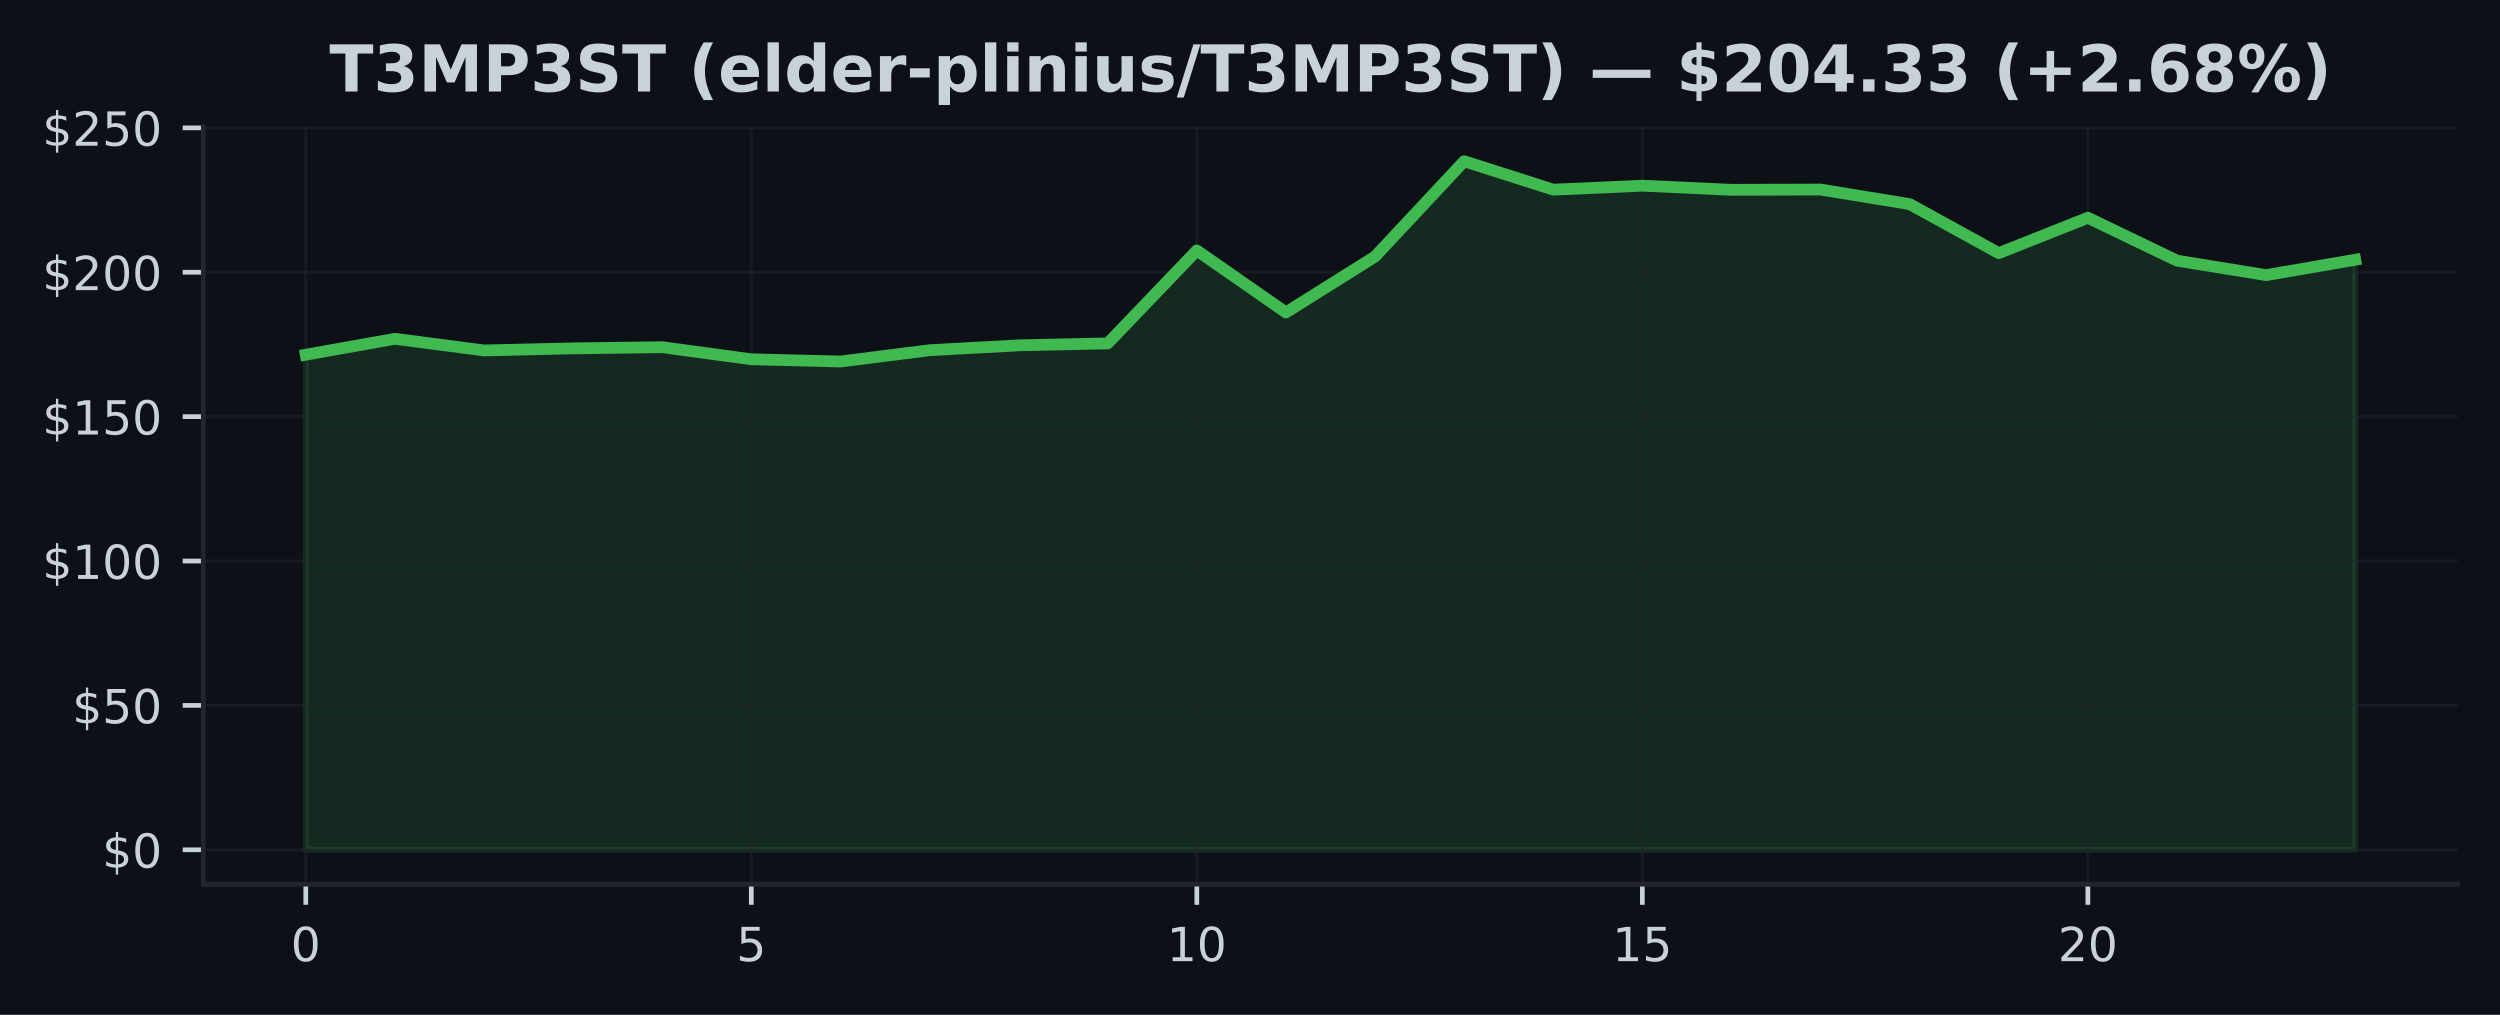
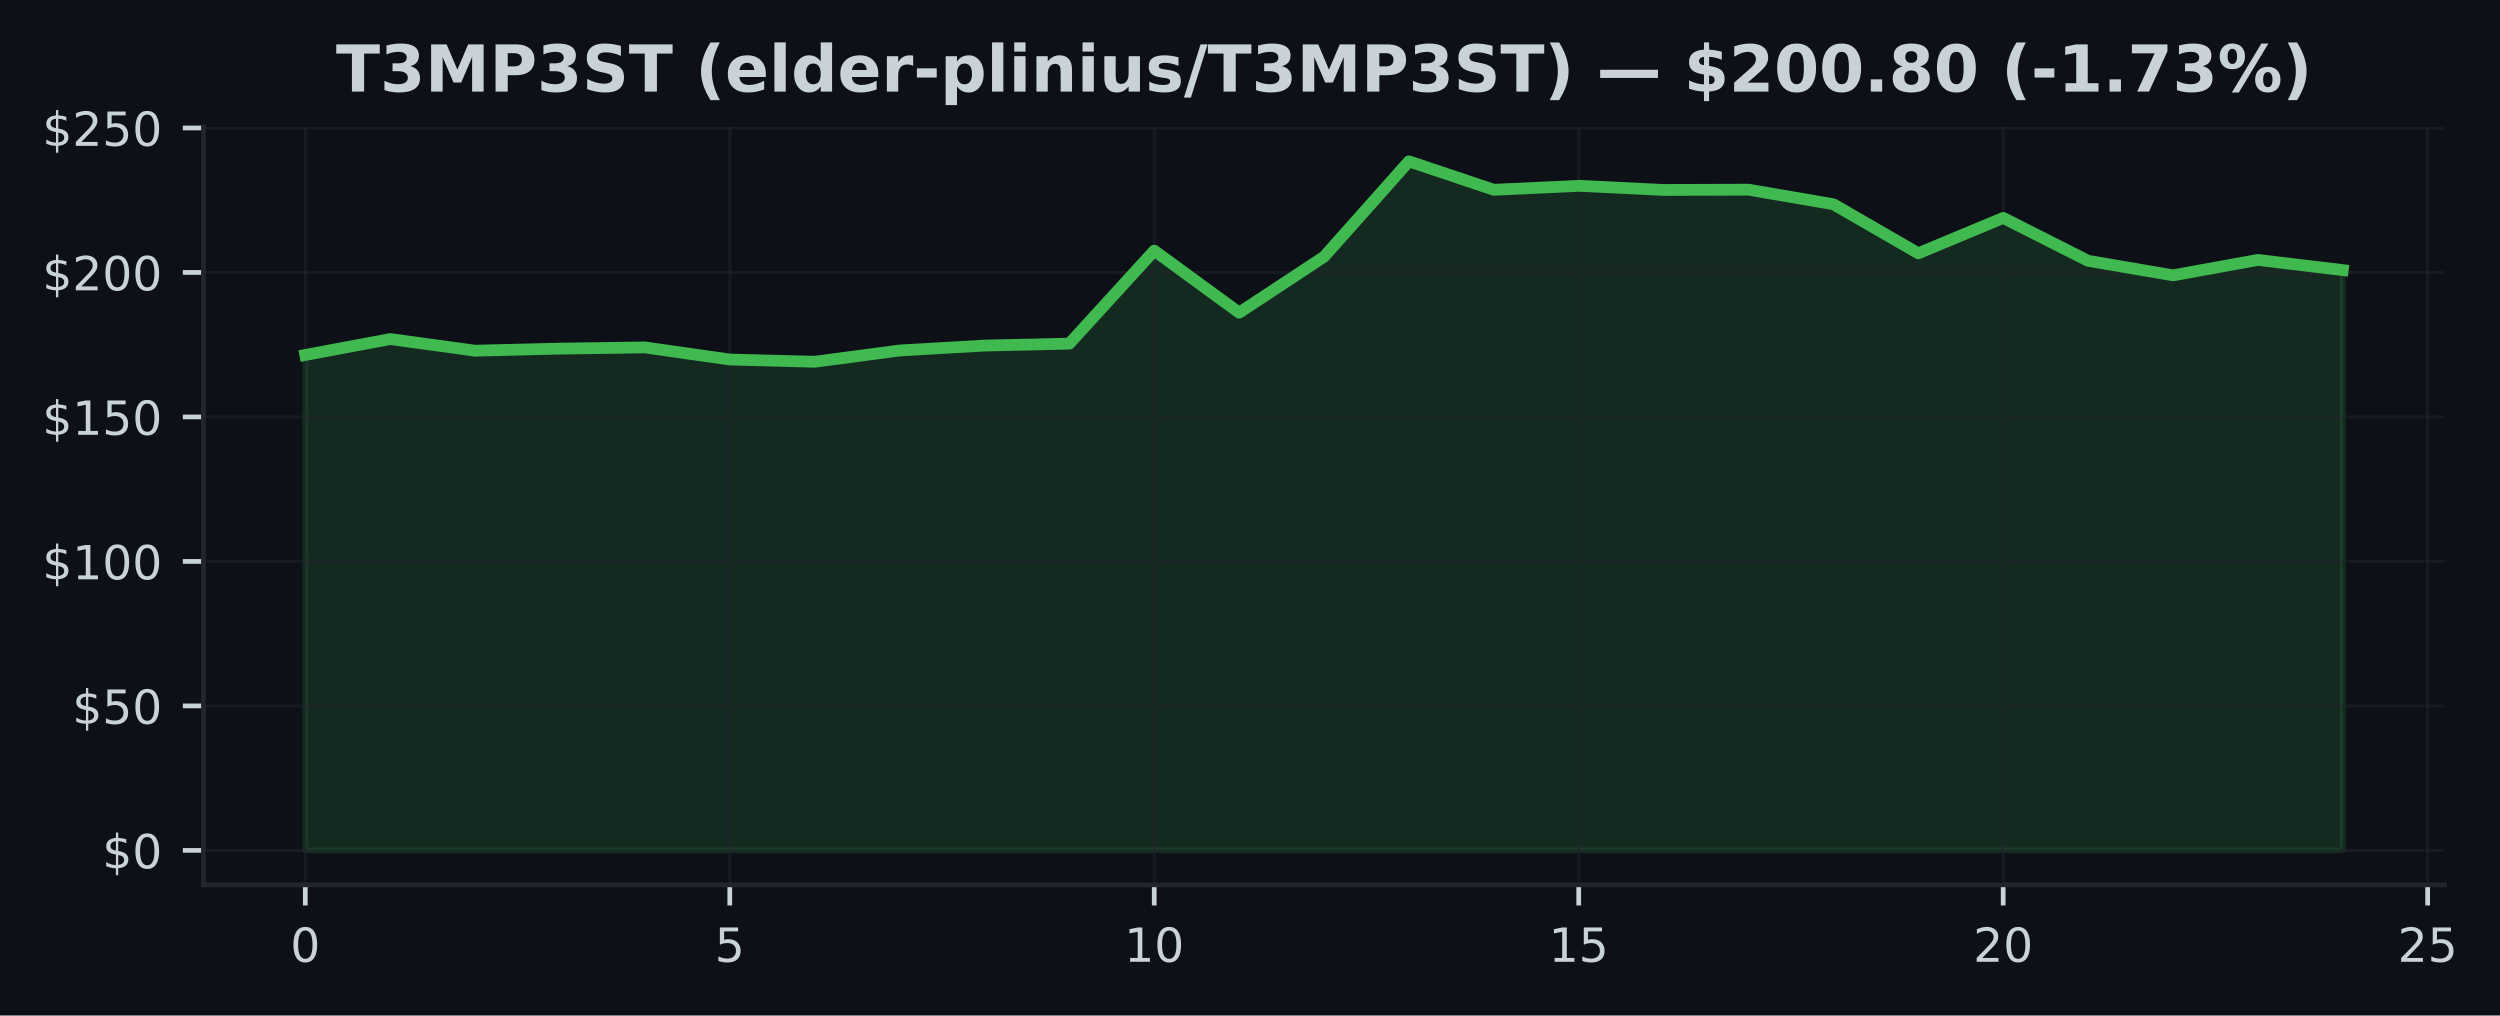
- <svg xmlns="http://www.w3.org/2000/svg" xmlns:xlink="http://www.w3.org/1999/xlink" width="425pt" height="172.518pt" viewBox="0 0 425 172.518" version="1.1">
+ <svg xmlns="http://www.w3.org/2000/svg" xmlns:xlink="http://www.w3.org/1999/xlink" width="424.702pt" height="172.518pt" viewBox="0 0 424.702 172.518" version="1.1">
  <defs>
    <style type="text/css">*{stroke-linejoin: round; stroke-linecap: butt}</style>
  </defs>
  <g id="figure_1">
    <g id="patch_1">
-       <path d="M 0 172.518  L 425 172.518  L 425 0  L 0 0  z " style="fill: #0d1117" />
+       <path d="M 0 172.518  L 424.702 172.518  L 424.702 0  L 0 0  z " style="fill: #0d1117" />
    </g>
    <g id="axes_1">
      <g id="patch_2">
-         <path d="M 34.56 150.318  L 417.8 150.318  L 417.8 21.558  L 34.56 21.558  z " style="fill: #0d1117" />
+         <path d="M 34.56 150.318  L 415.296 150.318  L 415.296 21.558  L 34.56 21.558  z " style="fill: #0d1117" />
      </g>
      <g id="FillBetweenPolyCollection_1">
        <defs>
-           <path id="mc365b0bd7d" d="M 51.98 -28.053  L 51.98 -112.216  L 67.128 -114.921  L 82.276 -112.942  L 97.423 -113.296  L 112.571 -113.497  L 127.719 -111.44  L 142.867 -111.062  L 158.015 -112.977  L 173.163 -113.811  L 188.31 -114.14  L 203.458 -129.938  L 218.606 -119.398  L 233.754 -128.902  L 248.902 -145.107  L 264.05 -140.277  L 279.197 -140.949  L 294.345 -140.247  L 309.493 -140.296  L 324.641 -137.817  L 339.789 -129.486  L 354.937 -135.5  L 370.084 -128.21  L 385.232 -125.745  L 400.38 -128.362  L 400.38 -28.053  L 400.38 -28.053  L 385.232 -28.053  L 370.084 -28.053  L 354.937 -28.053  L 339.789 -28.053  L 324.641 -28.053  L 309.493 -28.053  L 294.345 -28.053  L 279.197 -28.053  L 264.05 -28.053  L 248.902 -28.053  L 233.754 -28.053  L 218.606 -28.053  L 203.458 -28.053  L 188.31 -28.053  L 173.163 -28.053  L 158.015 -28.053  L 142.867 -28.053  L 127.719 -28.053  L 112.571 -28.053  L 97.423 -28.053  L 82.276 -28.053  L 67.128 -28.053  L 51.98 -28.053  z " style="stroke: #3fb950; stroke-opacity: 0.15" />
+           <path id="m8e05c91a83" d="M 51.866 -28.053  L 51.866 -112.216  L 66.288 -114.921  L 80.71 -112.942  L 95.132 -113.296  L 109.554 -113.497  L 123.975 -111.44  L 138.397 -111.062  L 152.819 -112.977  L 167.241 -113.811  L 181.663 -114.14  L 196.085 -129.938  L 210.506 -119.398  L 224.928 -128.902  L 239.35 -145.107  L 253.772 -140.277  L 268.194 -140.949  L 282.616 -140.247  L 297.037 -140.296  L 311.459 -137.817  L 325.881 -129.486  L 340.303 -135.5  L 354.725 -128.21  L 369.147 -125.745  L 383.568 -128.362  L 397.99 -126.629  L 397.99 -28.053  L 397.99 -28.053  L 383.568 -28.053  L 369.147 -28.053  L 354.725 -28.053  L 340.303 -28.053  L 325.881 -28.053  L 311.459 -28.053  L 297.037 -28.053  L 282.616 -28.053  L 268.194 -28.053  L 253.772 -28.053  L 239.35 -28.053  L 224.928 -28.053  L 210.506 -28.053  L 196.085 -28.053  L 181.663 -28.053  L 167.241 -28.053  L 152.819 -28.053  L 138.397 -28.053  L 123.975 -28.053  L 109.554 -28.053  L 95.132 -28.053  L 80.71 -28.053  L 66.288 -28.053  L 51.866 -28.053  z " style="stroke: #3fb950; stroke-opacity: 0.15" />
        </defs>
-         <g clip-path="url(#p7db386caac)">
-           <use xlink:href="#mc365b0bd7d" x="0" y="172.518" style="fill: #3fb950; fill-opacity: 0.15; stroke: #3fb950; stroke-opacity: 0.15" />
+         <g clip-path="url(#peeb4fb1984)">
+           <use xlink:href="#m8e05c91a83" x="0" y="172.518" style="fill: #3fb950; fill-opacity: 0.15; stroke: #3fb950; stroke-opacity: 0.15" />
        </g>
      </g>
      <g id="matplotlib.axis_1">
        <g id="xtick_1">
          <g id="line2d_1">
-             <path d="M 51.98 150.318  L 51.98 21.558  " clip-path="url(#p7db386caac)" style="fill: none; stroke: #21262d; stroke-opacity: 0.5; stroke-width: 0.5; stroke-linecap: square" />
+             <path d="M 51.866 150.318  L 51.866 21.558  " clip-path="url(#peeb4fb1984)" style="fill: none; stroke: #21262d; stroke-opacity: 0.5; stroke-width: 0.5; stroke-linecap: square" />
          </g>
          <g id="line2d_2">
            <defs>
-               <path id="mccc4c4fe9a" d="M 0 0  L 0 3.5  " style="stroke: #c9d1d9; stroke-width: 0.8" />
+               <path id="mad8c1f2358" d="M 0 0  L 0 3.5  " style="stroke: #c9d1d9; stroke-width: 0.8" />
            </defs>
            <g>
-               <use xlink:href="#mccc4c4fe9a" x="51.98" y="150.318" style="fill: #c9d1d9; stroke: #c9d1d9; stroke-width: 0.8" />
+               <use xlink:href="#mad8c1f2358" x="51.866" y="150.318" style="fill: #c9d1d9; stroke: #c9d1d9; stroke-width: 0.8" />
            </g>
          </g>
          <g id="text_1">
-             <g style="fill: #c9d1d9" transform="translate(49.435 163.3964) scale(0.08 -0.08)">
+             <g style="fill: #c9d1d9" transform="translate(49.3212 163.3964) scale(0.08 -0.08)">
              <defs>
                <path id="DejaVuSans-13" d="M 2034 4250  Q 1547 4250 1301 3770  Q 1056 3291 1056 2328  Q 1056 1369 1301 889  Q 1547 409 2034 409  Q 2525 409 2770 889  Q 3016 1369 3016 2328  Q 3016 3291 2770 3770  Q 2525 4250 2034 4250  z M 2034 4750  Q 2819 4750 3233 4129  Q 3647 3509 3647 2328  Q 3647 1150 3233 529  Q 2819 -91 2034 -91  Q 1250 -91 836 529  Q 422 1150 422 2328  Q 422 3509 836 4129  Q 1250 4750 2034 4750  z " transform="scale(0.015625)" />
              </defs>
              <use xlink:href="#DejaVuSans-13" />
            </g>
          </g>
        </g>
        <g id="xtick_2">
          <g id="line2d_3">
-             <path d="M 127.719 150.318  L 127.719 21.558  " clip-path="url(#p7db386caac)" style="fill: none; stroke: #21262d; stroke-opacity: 0.5; stroke-width: 0.5; stroke-linecap: square" />
+             <path d="M 123.975 150.318  L 123.975 21.558  " clip-path="url(#peeb4fb1984)" style="fill: none; stroke: #21262d; stroke-opacity: 0.5; stroke-width: 0.5; stroke-linecap: square" />
          </g>
          <g id="line2d_4">
            <g>
-               <use xlink:href="#mccc4c4fe9a" x="127.719" y="150.318" style="fill: #c9d1d9; stroke: #c9d1d9; stroke-width: 0.8" />
+               <use xlink:href="#mad8c1f2358" x="123.975" y="150.318" style="fill: #c9d1d9; stroke: #c9d1d9; stroke-width: 0.8" />
            </g>
          </g>
          <g id="text_2">
-             <g style="fill: #c9d1d9" transform="translate(125.1741 163.3964) scale(0.08 -0.08)">
+             <g style="fill: #c9d1d9" transform="translate(121.4304 163.3964) scale(0.08 -0.08)">
              <defs>
                <path id="DejaVuSans-18" d="M 691 4666  L 3169 4666  L 3169 4134  L 1269 4134  L 1269 2991  Q 1406 3038 1543 3061  Q 1681 3084 1819 3084  Q 2600 3084 3056 2656  Q 3513 2228 3513 1497  Q 3513 744 3044 326  Q 2575 -91 1722 -91  Q 1428 -91 1123 -41  Q 819 9 494 109  L 494 744  Q 775 591 1075 516  Q 1375 441 1709 441  Q 2250 441 2565 725  Q 2881 1009 2881 1497  Q 2881 1984 2565 2268  Q 2250 2553 1709 2553  Q 1456 2553 1204 2497  Q 953 2441 691 2322  L 691 4666  z " transform="scale(0.015625)" />
              </defs>
              <use xlink:href="#DejaVuSans-18" />
            </g>
          </g>
        </g>
        <g id="xtick_3">
          <g id="line2d_5">
-             <path d="M 203.458 150.318  L 203.458 21.558  " clip-path="url(#p7db386caac)" style="fill: none; stroke: #21262d; stroke-opacity: 0.5; stroke-width: 0.5; stroke-linecap: square" />
+             <path d="M 196.085 150.318  L 196.085 21.558  " clip-path="url(#peeb4fb1984)" style="fill: none; stroke: #21262d; stroke-opacity: 0.5; stroke-width: 0.5; stroke-linecap: square" />
          </g>
          <g id="line2d_6">
            <g>
-               <use xlink:href="#mccc4c4fe9a" x="203.458" y="150.318" style="fill: #c9d1d9; stroke: #c9d1d9; stroke-width: 0.8" />
+               <use xlink:href="#mad8c1f2358" x="196.085" y="150.318" style="fill: #c9d1d9; stroke: #c9d1d9; stroke-width: 0.8" />
            </g>
          </g>
          <g id="text_3">
-             <g style="fill: #c9d1d9" transform="translate(198.3683 163.3964) scale(0.08 -0.08)">
+             <g style="fill: #c9d1d9" transform="translate(190.9945 163.3964) scale(0.08 -0.08)">
              <defs>
                <path id="DejaVuSans-14" d="M 794 531  L 1825 531  L 1825 4091  L 703 3866  L 703 4441  L 1819 4666  L 2450 4666  L 2450 531  L 3481 531  L 3481 0  L 794 0  L 794 531  z " transform="scale(0.015625)" />
              </defs>
              <use xlink:href="#DejaVuSans-14" />
              <use xlink:href="#DejaVuSans-13" transform="translate(63.625 0)" />
            </g>
          </g>
        </g>
        <g id="xtick_4">
          <g id="line2d_7">
-             <path d="M 279.197 150.318  L 279.197 21.558  " clip-path="url(#p7db386caac)" style="fill: none; stroke: #21262d; stroke-opacity: 0.5; stroke-width: 0.5; stroke-linecap: square" />
+             <path d="M 268.194 150.318  L 268.194 21.558  " clip-path="url(#peeb4fb1984)" style="fill: none; stroke: #21262d; stroke-opacity: 0.5; stroke-width: 0.5; stroke-linecap: square" />
          </g>
          <g id="line2d_8">
            <g>
-               <use xlink:href="#mccc4c4fe9a" x="279.197" y="150.318" style="fill: #c9d1d9; stroke: #c9d1d9; stroke-width: 0.8" />
+               <use xlink:href="#mad8c1f2358" x="268.194" y="150.318" style="fill: #c9d1d9; stroke: #c9d1d9; stroke-width: 0.8" />
            </g>
          </g>
          <g id="text_4">
-             <g style="fill: #c9d1d9" transform="translate(274.1074 163.3964) scale(0.08 -0.08)">
+             <g style="fill: #c9d1d9" transform="translate(263.1037 163.3964) scale(0.08 -0.08)">
              <use xlink:href="#DejaVuSans-14" />
              <use xlink:href="#DejaVuSans-18" transform="translate(63.625 0)" />
            </g>
          </g>
        </g>
        <g id="xtick_5">
          <g id="line2d_9">
-             <path d="M 354.937 150.318  L 354.937 21.558  " clip-path="url(#p7db386caac)" style="fill: none; stroke: #21262d; stroke-opacity: 0.5; stroke-width: 0.5; stroke-linecap: square" />
+             <path d="M 340.303 150.318  L 340.303 21.558  " clip-path="url(#peeb4fb1984)" style="fill: none; stroke: #21262d; stroke-opacity: 0.5; stroke-width: 0.5; stroke-linecap: square" />
          </g>
          <g id="line2d_10">
            <g>
-               <use xlink:href="#mccc4c4fe9a" x="354.937" y="150.318" style="fill: #c9d1d9; stroke: #c9d1d9; stroke-width: 0.8" />
+               <use xlink:href="#mad8c1f2358" x="340.303" y="150.318" style="fill: #c9d1d9; stroke: #c9d1d9; stroke-width: 0.8" />
            </g>
          </g>
          <g id="text_5">
-             <g style="fill: #c9d1d9" transform="translate(349.8465 163.3964) scale(0.08 -0.08)">
+             <g style="fill: #c9d1d9" transform="translate(335.2128 163.3964) scale(0.08 -0.08)">
              <defs>
                <path id="DejaVuSans-15" d="M 1228 531  L 3431 531  L 3431 0  L 469 0  L 469 531  Q 828 903 1448 1529  Q 2069 2156 2228 2338  Q 2531 2678 2651 2914  Q 2772 3150 2772 3378  Q 2772 3750 2511 3984  Q 2250 4219 1831 4219  Q 1534 4219 1204 4116  Q 875 4013 500 3803  L 500 4441  Q 881 4594 1212 4672  Q 1544 4750 1819 4750  Q 2544 4750 2975 4387  Q 3406 4025 3406 3419  Q 3406 3131 3298 2873  Q 3191 2616 2906 2266  Q 2828 2175 2409 1742  Q 1991 1309 1228 531  z " transform="scale(0.015625)" />
              </defs>
              <use xlink:href="#DejaVuSans-15" />
              <use xlink:href="#DejaVuSans-13" transform="translate(63.625 0)" />
            </g>
          </g>
        </g>
+         <g id="xtick_6">
+           <g id="line2d_11">
+             <path d="M 412.412 150.318  L 412.412 21.558  " clip-path="url(#peeb4fb1984)" style="fill: none; stroke: #21262d; stroke-opacity: 0.5; stroke-width: 0.5; stroke-linecap: square" />
+           </g>
+           <g id="line2d_12">
+             <g>
+               <use xlink:href="#mad8c1f2358" x="412.412" y="150.318" style="fill: #c9d1d9; stroke: #c9d1d9; stroke-width: 0.8" />
+             </g>
+           </g>
+           <g id="text_6">
+             <g style="fill: #c9d1d9" transform="translate(407.322 163.3964) scale(0.08 -0.08)">
+               <use xlink:href="#DejaVuSans-15" />
+               <use xlink:href="#DejaVuSans-18" transform="translate(63.625 0)" />
+             </g>
+           </g>
+         </g>
      </g>
      <g id="matplotlib.axis_2">
        <g id="ytick_1">
-           <g id="line2d_11">
-             <path d="M 34.56 144.466  L 417.8 144.466  " clip-path="url(#p7db386caac)" style="fill: none; stroke: #21262d; stroke-opacity: 0.5; stroke-width: 0.5; stroke-linecap: square" />
-           </g>
-           <g id="line2d_12">
+           <g id="line2d_13">
+             <path d="M 34.56 144.466  L 415.296 144.466  " clip-path="url(#peeb4fb1984)" style="fill: none; stroke: #21262d; stroke-opacity: 0.5; stroke-width: 0.5; stroke-linecap: square" />
+           </g>
+           <g id="line2d_14">
            <defs>
-               <path id="mde4759fb48" d="M 0 0  L -3.5 0  " style="stroke: #c9d1d9; stroke-width: 0.8" />
+               <path id="m3326e2b347" d="M 0 0  L -3.5 0  " style="stroke: #c9d1d9; stroke-width: 0.8" />
            </defs>
            <g>
-               <use xlink:href="#mde4759fb48" x="34.56" y="144.466" style="fill: #c9d1d9; stroke: #c9d1d9; stroke-width: 0.8" />
-             </g>
-           </g>
-           <g id="text_6">
+               <use xlink:href="#m3326e2b347" x="34.56" y="144.466" style="fill: #c9d1d9; stroke: #c9d1d9; stroke-width: 0.8" />
+             </g>
+           </g>
+           <g id="text_7">
            <g style="fill: #c9d1d9" transform="translate(17.38 147.5049) scale(0.08 -0.08)">
              <defs>
                <path id="DejaVuSans-7" d="M 2163 -941  L 1850 -941  L 1847 0  Q 1519 6 1191 76  Q 863 147 531 288  L 531 850  Q 850 650 1176 548  Q 1503 447 1850 444  L 1850 1869  Q 1159 1981 845 2250  Q 531 2519 531 2988  Q 531 3497 872 3790  Q 1213 4084 1850 4128  L 1850 4863  L 2163 4863  L 2163 4138  Q 2453 4125 2725 4076  Q 2997 4028 3256 3944  L 3256 3397  Q 2997 3528 2723 3600  Q 2450 3672 2163 3684  L 2163 2350  Q 2872 2241 3206 1959  Q 3541 1678 3541 1191  Q 3541 663 3186 358  Q 2831 53 2163 6  L 2163 -941  z M 1850 2406  L 1850 3688  Q 1488 3647 1297 3481  Q 1106 3316 1106 3041  Q 1106 2772 1282 2622  Q 1459 2472 1850 2406  z M 2163 1806  L 2163 453  Q 2559 506 2761 678  Q 2963 850 2963 1131  Q 2963 1406 2770 1568  Q 2578 1731 2163 1806  z " transform="scale(0.015625)" />
              </defs>
              <use xlink:href="#DejaVuSans-7" />
              <use xlink:href="#DejaVuSans-13" transform="translate(63.625 0)" />
            </g>
          </g>
        </g>
        <g id="ytick_2">
-           <g id="line2d_13">
-             <path d="M 34.56 119.92  L 417.8 119.92  " clip-path="url(#p7db386caac)" style="fill: none; stroke: #21262d; stroke-opacity: 0.5; stroke-width: 0.5; stroke-linecap: square" />
-           </g>
-           <g id="line2d_14">
-             <g>
-               <use xlink:href="#mde4759fb48" x="34.56" y="119.92" style="fill: #c9d1d9; stroke: #c9d1d9; stroke-width: 0.8" />
-             </g>
-           </g>
-           <g id="text_7">
+           <g id="line2d_15">
+             <path d="M 34.56 119.92  L 415.296 119.92  " clip-path="url(#peeb4fb1984)" style="fill: none; stroke: #21262d; stroke-opacity: 0.5; stroke-width: 0.5; stroke-linecap: square" />
+           </g>
+           <g id="line2d_16">
+             <g>
+               <use xlink:href="#m3326e2b347" x="34.56" y="119.92" style="fill: #c9d1d9; stroke: #c9d1d9; stroke-width: 0.8" />
+             </g>
+           </g>
+           <g id="text_8">
            <g style="fill: #c9d1d9" transform="translate(12.29 122.959) scale(0.08 -0.08)">
              <use xlink:href="#DejaVuSans-7" />
              <use xlink:href="#DejaVuSans-18" transform="translate(63.625 0)" />
              <use xlink:href="#DejaVuSans-13" transform="translate(127.25 0)" />
            </g>
          </g>
        </g>
        <g id="ytick_3">
-           <g id="line2d_15">
-             <path d="M 34.56 95.374  L 417.8 95.374  " clip-path="url(#p7db386caac)" style="fill: none; stroke: #21262d; stroke-opacity: 0.5; stroke-width: 0.5; stroke-linecap: square" />
-           </g>
-           <g id="line2d_16">
-             <g>
-               <use xlink:href="#mde4759fb48" x="34.56" y="95.374" style="fill: #c9d1d9; stroke: #c9d1d9; stroke-width: 0.8" />
-             </g>
-           </g>
-           <g id="text_8">
+           <g id="line2d_17">
+             <path d="M 34.56 95.374  L 415.296 95.374  " clip-path="url(#peeb4fb1984)" style="fill: none; stroke: #21262d; stroke-opacity: 0.5; stroke-width: 0.5; stroke-linecap: square" />
+           </g>
+           <g id="line2d_18">
+             <g>
+               <use xlink:href="#m3326e2b347" x="34.56" y="95.374" style="fill: #c9d1d9; stroke: #c9d1d9; stroke-width: 0.8" />
+             </g>
+           </g>
+           <g id="text_9">
            <g style="fill: #c9d1d9" transform="translate(7.2 98.41311) scale(0.08 -0.08)">
              <use xlink:href="#DejaVuSans-7" />
              <use xlink:href="#DejaVuSans-14" transform="translate(63.625 0)" />
              <use xlink:href="#DejaVuSans-13" transform="translate(127.25 0)" />
              <use xlink:href="#DejaVuSans-13" transform="translate(190.875 0)" />
            </g>
          </g>
        </g>
        <g id="ytick_4">
-           <g id="line2d_17">
-             <path d="M 34.56 70.828  L 417.8 70.828  " clip-path="url(#p7db386caac)" style="fill: none; stroke: #21262d; stroke-opacity: 0.5; stroke-width: 0.5; stroke-linecap: square" />
-           </g>
-           <g id="line2d_18">
-             <g>
-               <use xlink:href="#mde4759fb48" x="34.56" y="70.828" style="fill: #c9d1d9; stroke: #c9d1d9; stroke-width: 0.8" />
-             </g>
-           </g>
-           <g id="text_9">
+           <g id="line2d_19">
+             <path d="M 34.56 70.828  L 415.296 70.828  " clip-path="url(#peeb4fb1984)" style="fill: none; stroke: #21262d; stroke-opacity: 0.5; stroke-width: 0.5; stroke-linecap: square" />
+           </g>
+           <g id="line2d_20">
+             <g>
+               <use xlink:href="#m3326e2b347" x="34.56" y="70.828" style="fill: #c9d1d9; stroke: #c9d1d9; stroke-width: 0.8" />
+             </g>
+           </g>
+           <g id="text_10">
            <g style="fill: #c9d1d9" transform="translate(7.2 73.86719) scale(0.08 -0.08)">
              <use xlink:href="#DejaVuSans-7" />
              <use xlink:href="#DejaVuSans-14" transform="translate(63.625 0)" />
              <use xlink:href="#DejaVuSans-18" transform="translate(127.25 0)" />
              <use xlink:href="#DejaVuSans-13" transform="translate(190.875 0)" />
            </g>
          </g>
        </g>
        <g id="ytick_5">
-           <g id="line2d_19">
-             <path d="M 34.56 46.282  L 417.8 46.282  " clip-path="url(#p7db386caac)" style="fill: none; stroke: #21262d; stroke-opacity: 0.5; stroke-width: 0.5; stroke-linecap: square" />
-           </g>
-           <g id="line2d_20">
-             <g>
-               <use xlink:href="#mde4759fb48" x="34.56" y="46.282" style="fill: #c9d1d9; stroke: #c9d1d9; stroke-width: 0.8" />
-             </g>
-           </g>
-           <g id="text_10">
+           <g id="line2d_21">
+             <path d="M 34.56 46.282  L 415.296 46.282  " clip-path="url(#peeb4fb1984)" style="fill: none; stroke: #21262d; stroke-opacity: 0.5; stroke-width: 0.5; stroke-linecap: square" />
+           </g>
+           <g id="line2d_22">
+             <g>
+               <use xlink:href="#m3326e2b347" x="34.56" y="46.282" style="fill: #c9d1d9; stroke: #c9d1d9; stroke-width: 0.8" />
+             </g>
+           </g>
+           <g id="text_11">
            <g style="fill: #c9d1d9" transform="translate(7.2 49.32128) scale(0.08 -0.08)">
              <use xlink:href="#DejaVuSans-7" />
              <use xlink:href="#DejaVuSans-15" transform="translate(63.625 0)" />
              <use xlink:href="#DejaVuSans-13" transform="translate(127.25 0)" />
              <use xlink:href="#DejaVuSans-13" transform="translate(190.875 0)" />
            </g>
          </g>
        </g>
        <g id="ytick_6">
-           <g id="line2d_21">
-             <path d="M 34.56 21.736  L 417.8 21.736  " clip-path="url(#p7db386caac)" style="fill: none; stroke: #21262d; stroke-opacity: 0.5; stroke-width: 0.5; stroke-linecap: square" />
-           </g>
-           <g id="line2d_22">
-             <g>
-               <use xlink:href="#mde4759fb48" x="34.56" y="21.736" style="fill: #c9d1d9; stroke: #c9d1d9; stroke-width: 0.8" />
-             </g>
-           </g>
-           <g id="text_11">
+           <g id="line2d_23">
+             <path d="M 34.56 21.736  L 415.296 21.736  " clip-path="url(#peeb4fb1984)" style="fill: none; stroke: #21262d; stroke-opacity: 0.5; stroke-width: 0.5; stroke-linecap: square" />
+           </g>
+           <g id="line2d_24">
+             <g>
+               <use xlink:href="#m3326e2b347" x="34.56" y="21.736" style="fill: #c9d1d9; stroke: #c9d1d9; stroke-width: 0.8" />
+             </g>
+           </g>
+           <g id="text_12">
            <g style="fill: #c9d1d9" transform="translate(7.2 24.77537) scale(0.08 -0.08)">
              <use xlink:href="#DejaVuSans-7" />
              <use xlink:href="#DejaVuSans-15" transform="translate(63.625 0)" />
              <use xlink:href="#DejaVuSans-18" transform="translate(127.25 0)" />
              <use xlink:href="#DejaVuSans-13" transform="translate(190.875 0)" />
            </g>
          </g>
        </g>
      </g>
-       <g id="line2d_23">
-         <path d="M 51.98 60.303  L 67.128 57.598  L 82.276 59.576  L 97.423 59.223  L 112.571 59.021  L 127.719 61.078  L 142.867 61.456  L 158.015 59.542  L 173.163 58.707  L 188.31 58.378  L 203.458 42.58  L 218.606 53.12  L 233.754 43.616  L 248.902 27.411  L 264.05 32.242  L 279.197 31.569  L 294.345 32.271  L 309.493 32.222  L 324.641 34.701  L 339.789 43.032  L 354.937 37.018  L 370.084 44.308  L 385.232 46.773  L 400.38 44.156  " clip-path="url(#p7db386caac)" style="fill: none; stroke: #3fb950; stroke-width: 2; stroke-linecap: square" />
+       <g id="line2d_25">
+         <path d="M 51.866 60.303  L 66.288 57.598  L 80.71 59.576  L 95.132 59.223  L 109.554 59.021  L 123.975 61.078  L 138.397 61.456  L 152.819 59.542  L 167.241 58.707  L 181.663 58.378  L 196.085 42.58  L 210.506 53.12  L 224.928 43.616  L 239.35 27.411  L 253.772 32.242  L 268.194 31.569  L 282.616 32.271  L 297.037 32.222  L 311.459 34.701  L 325.881 43.032  L 340.303 37.018  L 354.725 44.308  L 369.147 46.773  L 383.568 44.156  L 397.99 45.889  " clip-path="url(#peeb4fb1984)" style="fill: none; stroke: #3fb950; stroke-width: 2; stroke-linecap: square" />
      </g>
      <g id="patch_3">
        <path d="M 34.56 150.318  L 34.56 21.558  " style="fill: none; stroke: #21262d; stroke-width: 0.8; stroke-linejoin: miter; stroke-linecap: square" />
      </g>
      <g id="patch_4">
-         <path d="M 34.56 150.318  L 417.8 150.318  " style="fill: none; stroke: #21262d; stroke-width: 0.8; stroke-linejoin: miter; stroke-linecap: square" />
-       </g>
-       <g id="text_12">
-         <g style="fill: #c9d1d9" transform="translate(55.99625 15.55828) scale(0.11 -0.11)">
+         <path d="M 34.56 150.318  L 415.296 150.318  " style="fill: none; stroke: #21262d; stroke-width: 0.8; stroke-linejoin: miter; stroke-linecap: square" />
+       </g>
+       <g id="text_13">
+         <g style="fill: #c9d1d9" transform="translate(57.07076 15.55828) scale(0.11 -0.11)">
          <defs>
            <path id="DejaVuSans-Bold-37" d="M 31 4666  L 4331 4666  L 4331 3756  L 2784 3756  L 2784 0  L 1581 0  L 1581 3756  L 31 3756  L 31 4666  z " transform="scale(0.015625)" />
            <path id="DejaVuSans-Bold-16" d="M 2981 2516  Q 3453 2394 3698 2092  Q 3944 1791 3944 1325  Q 3944 631 3412 270  Q 2881 -91 1863 -91  Q 1503 -91 1142 -33  Q 781 25 428 141  L 428 1069  Q 766 900 1098 814  Q 1431 728 1753 728  Q 2231 728 2486 893  Q 2741 1059 2741 1369  Q 2741 1688 2480 1852  Q 2219 2016 1709 2016  L 1228 2016  L 1228 2791  L 1734 2791  Q 2188 2791 2409 2933  Q 2631 3075 2631 3366  Q 2631 3634 2415 3781  Q 2200 3928 1806 3928  Q 1516 3928 1219 3862  Q 922 3797 628 3669  L 628 4550  Q 984 4650 1334 4700  Q 1684 4750 2022 4750  Q 2931 4750 3382 4451  Q 3834 4153 3834 3553  Q 3834 3144 3618 2883  Q 3403 2622 2981 2516  z " transform="scale(0.015625)" />
            <path id="DejaVuSans-Bold-30" d="M 588 4666  L 2119 4666  L 3181 2169  L 4250 4666  L 5778 4666  L 5778 0  L 4641 0  L 4641 3413  L 3566 897  L 2803 897  L 1728 3413  L 1728 0  L 588 0  L 588 4666  z " transform="scale(0.015625)" />
            <path id="DejaVuSans-Bold-33" d="M 588 4666  L 2584 4666  Q 3475 4666 3951 4270  Q 4428 3875 4428 3144  Q 4428 2409 3951 2014  Q 3475 1619 2584 1619  L 1791 1619  L 1791 0  L 588 0  L 588 4666  z M 1791 3794  L 1791 2491  L 2456 2491  Q 2806 2491 2997 2661  Q 3188 2831 3188 3144  Q 3188 3456 2997 3625  Q 2806 3794 2456 3794  L 1791 3794  z " transform="scale(0.015625)" />
            <path id="DejaVuSans-Bold-36" d="M 3834 4519  L 3834 3531  Q 3450 3703 3084 3790  Q 2719 3878 2394 3878  Q 1963 3878 1756 3759  Q 1550 3641 1550 3391  Q 1550 3203 1689 3098  Q 1828 2994 2194 2919  L 2706 2816  Q 3484 2659 3812 2340  Q 4141 2022 4141 1434  Q 4141 663 3683 286  Q 3225 -91 2284 -91  Q 1841 -91 1394 -6  Q 947 78 500 244  L 500 1259  Q 947 1022 1364 901  Q 1781 781 2169 781  Q 2563 781 2772 912  Q 2981 1044 2981 1288  Q 2981 1506 2839 1625  Q 2697 1744 2272 1838  L 1806 1941  Q 1106 2091 782 2419  Q 459 2747 459 3303  Q 459 4000 909 4375  Q 1359 4750 2203 4750  Q 2588 4750 2994 4692  Q 3400 4634 3834 4519  z " transform="scale(0.015625)" />
            <path id="DejaVuSans-Bold-3" transform="scale(0.015625)" />
            <path id="DejaVuSans-Bold-b" d="M 2413 -844  L 1484 -844  Q 1006 -72 778 623  Q 550 1319 550 2003  Q 550 2688 779 3389  Q 1009 4091 1484 4856  L 2413 4856  Q 2013 4116 1813 3408  Q 1613 2700 1613 2009  Q 1613 1319 1811 609  Q 2009 -100 2413 -844  z " transform="scale(0.015625)" />
            <path id="DejaVuSans-Bold-48" d="M 4031 1759  L 4031 1441  L 1416 1441  Q 1456 1047 1700 850  Q 1944 653 2381 653  Q 2734 653 3104 758  Q 3475 863 3866 1075  L 3866 213  Q 3469 63 3072 -14  Q 2675 -91 2278 -91  Q 1328 -91 801 392  Q 275 875 275 1747  Q 275 2603 792 3093  Q 1309 3584 2216 3584  Q 3041 3584 3536 3087  Q 4031 2591 4031 1759  z M 2881 2131  Q 2881 2450 2695 2645  Q 2509 2841 2209 2841  Q 1884 2841 1681 2658  Q 1478 2475 1428 2131  L 2881 2131  z " transform="scale(0.015625)" />
            <path id="DejaVuSans-Bold-4f" d="M 538 4863  L 1656 4863  L 1656 0  L 538 0  L 538 4863  z " transform="scale(0.015625)" />
            <path id="DejaVuSans-Bold-47" d="M 2919 2988  L 2919 4863  L 4044 4863  L 4044 0  L 2919 0  L 2919 506  Q 2688 197 2409 53  Q 2131 -91 1766 -91  Q 1119 -91 703 423  Q 288 938 288 1747  Q 288 2556 703 3070  Q 1119 3584 1766 3584  Q 2128 3584 2408 3439  Q 2688 3294 2919 2988  z M 2181 722  Q 2541 722 2730 984  Q 2919 1247 2919 1747  Q 2919 2247 2730 2509  Q 2541 2772 2181 2772  Q 1825 2772 1636 2509  Q 1447 2247 1447 1747  Q 1447 1247 1636 984  Q 1825 722 2181 722  z " transform="scale(0.015625)" />
            <path id="DejaVuSans-Bold-55" d="M 3138 2547  Q 2991 2616 2845 2648  Q 2700 2681 2553 2681  Q 2122 2681 1889 2404  Q 1656 2128 1656 1613  L 1656 0  L 538 0  L 538 3500  L 1656 3500  L 1656 2925  Q 1872 3269 2151 3426  Q 2431 3584 2822 3584  Q 2878 3584 2943 3579  Q 3009 3575 3134 3559  L 3138 2547  z " transform="scale(0.015625)" />
            <path id="DejaVuSans-Bold-10" d="M 347 2297  L 2309 2297  L 2309 1388  L 347 1388  L 347 2297  z " transform="scale(0.015625)" />
            <path id="DejaVuSans-Bold-53" d="M 1656 506  L 1656 -1331  L 538 -1331  L 538 3500  L 1656 3500  L 1656 2988  Q 1888 3294 2169 3439  Q 2450 3584 2816 3584  Q 3463 3584 3878 3070  Q 4294 2556 4294 1747  Q 4294 938 3878 423  Q 3463 -91 2816 -91  Q 2450 -91 2169 54  Q 1888 200 1656 506  z M 2400 2772  Q 2041 2772 1848 2508  Q 1656 2244 1656 1747  Q 1656 1250 1848 986  Q 2041 722 2400 722  Q 2759 722 2948 984  Q 3138 1247 3138 1747  Q 3138 2247 2948 2509  Q 2759 2772 2400 2772  z " transform="scale(0.015625)" />
            <path id="DejaVuSans-Bold-4c" d="M 538 3500  L 1656 3500  L 1656 0  L 538 0  L 538 3500  z M 538 4863  L 1656 4863  L 1656 3950  L 538 3950  L 538 4863  z " transform="scale(0.015625)" />
            <path id="DejaVuSans-Bold-51" d="M 4056 2131  L 4056 0  L 2931 0  L 2931 347  L 2931 1631  Q 2931 2084 2911 2256  Q 2891 2428 2841 2509  Q 2775 2619 2662 2680  Q 2550 2741 2406 2741  Q 2056 2741 1856 2470  Q 1656 2200 1656 1722  L 1656 0  L 538 0  L 538 3500  L 1656 3500  L 1656 2988  Q 1909 3294 2193 3439  Q 2478 3584 2822 3584  Q 3428 3584 3742 3212  Q 4056 2841 4056 2131  z " transform="scale(0.015625)" />
            <path id="DejaVuSans-Bold-58" d="M 500 1363  L 500 3500  L 1625 3500  L 1625 3150  Q 1625 2866 1622 2436  Q 1619 2006 1619 1863  Q 1619 1441 1641 1255  Q 1663 1069 1716 984  Q 1784 875 1895 815  Q 2006 756 2150 756  Q 2500 756 2700 1025  Q 2900 1294 2900 1772  L 2900 3500  L 4019 3500  L 4019 0  L 2900 0  L 2900 506  Q 2647 200 2364 54  Q 2081 -91 1741 -91  Q 1134 -91 817 281  Q 500 653 500 1363  z " transform="scale(0.015625)" />
            <path id="DejaVuSans-Bold-56" d="M 3272 3391  L 3272 2541  Q 2913 2691 2578 2766  Q 2244 2841 1947 2841  Q 1628 2841 1473 2761  Q 1319 2681 1319 2516  Q 1319 2381 1436 2309  Q 1553 2238 1856 2203  L 2053 2175  Q 2913 2066 3209 1816  Q 3506 1566 3506 1031  Q 3506 472 3093 190  Q 2681 -91 1863 -91  Q 1516 -91 1145 -36  Q 775 19 384 128  L 384 978  Q 719 816 1070 734  Q 1422 653 1784 653  Q 2113 653 2278 743  Q 2444 834 2444 1013  Q 2444 1163 2330 1236  Q 2216 1309 1875 1350  L 1678 1375  Q 931 1469 631 1722  Q 331 1975 331 2491  Q 331 3047 712 3315  Q 1094 3584 1881 3584  Q 2191 3584 2531 3537  Q 2872 3491 3272 3391  z " transform="scale(0.015625)" />
            <path id="DejaVuSans-Bold-12" d="M 1644 4666  L 2338 4666  L 691 -594  L 0 -594  L 1644 4666  z " transform="scale(0.015625)" />
            <path id="DejaVuSans-Bold-c" d="M 513 -844  Q 913 -100 1113 609  Q 1313 1319 1313 2009  Q 1313 2700 1113 3408  Q 913 4116 513 4856  L 1441 4856  Q 1916 4091 2145 3389  Q 2375 2688 2375 2003  Q 2375 1319 2147 623  Q 1919 -72 1441 -844  L 513 -844  z " transform="scale(0.015625)" />
            <path id="DejaVuSans-Bold-af6" d="M 344 2156  L 6056 2156  L 6056 1350  L 344 1350  L 344 2156  z " transform="scale(0.015625)" />
            <path id="DejaVuSans-Bold-7" d="M 2484 -941  L 1978 -941  L 1975 0  Q 1584 16 1218 87  Q 853 159 506 288  L 506 1106  Q 866 922 1233 823  Q 1600 725 1978 713  L 1978 1684  L 1875 1703  Q 1128 1834 814 2115  Q 500 2397 500 2925  Q 500 3484 883 3798  Q 1266 4113 1975 4141  L 1978 4863  L 2484 4863  L 2484 4153  Q 2797 4128 3109 4075  Q 3422 4022 3738 3938  L 3738 3144  Q 3425 3275 3112 3348  Q 2800 3422 2484 3438  L 2484 2541  L 2584 2522  Q 3378 2397 3698 2105  Q 4019 1813 4019 1241  Q 4019 666 3637 358  Q 3256 50 2484 6  L 2484 -941  z M 1978 2613  L 1978 3428  Q 1756 3416 1623 3308  Q 1491 3200 1491 3034  Q 1491 2850 1612 2745  Q 1734 2641 1978 2613  z M 2484 1594  L 2484 725  Q 2756 728 2892 831  Q 3028 934 3028 1141  Q 3028 1353 2903 1458  Q 2778 1563 2484 1594  z " transform="scale(0.015625)" />
            <path id="DejaVuSans-Bold-15" d="M 1844 884  L 3897 884  L 3897 0  L 506 0  L 506 884  L 2209 2388  Q 2438 2594 2547 2791  Q 2656 2988 2656 3200  Q 2656 3528 2436 3728  Q 2216 3928 1850 3928  Q 1569 3928 1234 3808  Q 900 3688 519 3450  L 519 4475  Q 925 4609 1322 4679  Q 1719 4750 2100 4750  Q 2938 4750 3402 4381  Q 3866 4013 3866 3353  Q 3866 2972 3669 2642  Q 3472 2313 2841 1759  L 1844 884  z " transform="scale(0.015625)" />
            <path id="DejaVuSans-Bold-13" d="M 2944 2338  Q 2944 3213 2780 3570  Q 2616 3928 2228 3928  Q 1841 3928 1675 3570  Q 1509 3213 1509 2338  Q 1509 1453 1675 1090  Q 1841 728 2228 728  Q 2613 728 2778 1090  Q 2944 1453 2944 2338  z M 4147 2328  Q 4147 1169 3647 539  Q 3147 -91 2228 -91  Q 1306 -91 806 539  Q 306 1169 306 2328  Q 306 3491 806 4120  Q 1306 4750 2228 4750  Q 3147 4750 3647 4120  Q 4147 3491 4147 2328  z " transform="scale(0.015625)" />
-             <path id="DejaVuSans-Bold-17" d="M 2356 3675  L 1038 1722  L 2356 1722  L 2356 3675  z M 2156 4666  L 3494 4666  L 3494 1722  L 4159 1722  L 4159 850  L 3494 850  L 3494 0  L 2356 0  L 2356 850  L 288 850  L 288 1881  L 2156 4666  z " transform="scale(0.015625)" />
            <path id="DejaVuSans-Bold-11" d="M 653 1209  L 1778 1209  L 1778 0  L 653 0  L 653 1209  z " transform="scale(0.015625)" />
-             <path id="DejaVuSans-Bold-e" d="M 3053 4013  L 3053 2375  L 4684 2375  L 4684 1638  L 3053 1638  L 3053 0  L 2309 0  L 2309 1638  L 678 1638  L 678 2375  L 2309 2375  L 2309 4013  L 3053 4013  z " transform="scale(0.015625)" />
-             <path id="DejaVuSans-Bold-19" d="M 2316 2303  Q 2000 2303 1842 2098  Q 1684 1894 1684 1484  Q 1684 1075 1842 870  Q 2000 666 2316 666  Q 2634 666 2792 870  Q 2950 1075 2950 1484  Q 2950 1894 2792 2098  Q 2634 2303 2316 2303  z M 3803 4544  L 3803 3681  Q 3506 3822 3243 3889  Q 2981 3956 2731 3956  Q 2194 3956 1894 3657  Q 1594 3359 1544 2772  Q 1750 2925 1990 3001  Q 2231 3078 2516 3078  Q 3231 3078 3670 2659  Q 4109 2241 4109 1563  Q 4109 813 3618 361  Q 3128 -91 2303 -91  Q 1394 -91 895 523  Q 397 1138 397 2266  Q 397 3422 980 4083  Q 1563 4744 2578 4744  Q 2900 4744 3203 4694  Q 3506 4644 3803 4544  z " transform="scale(0.015625)" />
            <path id="DejaVuSans-Bold-1b" d="M 2228 2088  Q 1891 2088 1709 1903  Q 1528 1719 1528 1375  Q 1528 1031 1709 848  Q 1891 666 2228 666  Q 2563 666 2741 848  Q 2919 1031 2919 1375  Q 2919 1722 2741 1905  Q 2563 2088 2228 2088  z M 1350 2484  Q 925 2613 709 2878  Q 494 3144 494 3541  Q 494 4131 934 4440  Q 1375 4750 2228 4750  Q 3075 4750 3515 4442  Q 3956 4134 3956 3541  Q 3956 3144 3739 2878  Q 3522 2613 3097 2484  Q 3572 2353 3814 2058  Q 4056 1763 4056 1313  Q 4056 619 3595 264  Q 3134 -91 2228 -91  Q 1319 -91 855 264  Q 391 619 391 1313  Q 391 1763 633 2058  Q 875 2353 1350 2484  z M 1631 3419  Q 1631 3141 1786 2991  Q 1941 2841 2228 2841  Q 2509 2841 2662 2991  Q 2816 3141 2816 3419  Q 2816 3697 2662 3845  Q 2509 3994 2228 3994  Q 1941 3994 1786 3844  Q 1631 3694 1631 3419  z " transform="scale(0.015625)" />
+             <path id="DejaVuSans-Bold-14" d="M 750 831  L 1813 831  L 1813 3847  L 722 3622  L 722 4441  L 1806 4666  L 2950 4666  L 2950 831  L 4013 831  L 4013 0  L 750 0  L 750 831  z " transform="scale(0.015625)" />
+             <path id="DejaVuSans-Bold-1a" d="M 428 4666  L 3944 4666  L 3944 3988  L 2125 0  L 953 0  L 2675 3781  L 428 3781  L 428 4666  z " transform="scale(0.015625)" />
            <path id="DejaVuSans-Bold-8" d="M 4959 1925  Q 4738 1925 4616 1733  Q 4494 1541 4494 1184  Q 4494 825 4614 633  Q 4734 441 4959 441  Q 5184 441 5303 633  Q 5422 825 5422 1184  Q 5422 1541 5301 1733  Q 5181 1925 4959 1925  z M 4959 2450  Q 5541 2450 5875 2112  Q 6209 1775 6209 1184  Q 6209 594 5875 251  Q 5541 -91 4959 -91  Q 4378 -91 4042 251  Q 3706 594 3706 1184  Q 3706 1772 4042 2111  Q 4378 2450 4959 2450  z M 2094 -91  L 1403 -91  L 4319 4750  L 5013 4750  L 2094 -91  z M 1453 4750  Q 2034 4750 2367 4411  Q 2700 4072 2700 3481  Q 2700 2891 2367 2550  Q 2034 2209 1453 2209  Q 872 2209 539 2550  Q 206 2891 206 3481  Q 206 4072 539 4411  Q 872 4750 1453 4750  z M 1453 4225  Q 1228 4225 1106 4031  Q 984 3838 984 3481  Q 984 3122 1106 2926  Q 1228 2731 1453 2731  Q 1678 2731 1798 2926  Q 1919 3122 1919 3481  Q 1919 3838 1797 4031  Q 1675 4225 1453 4225  z " transform="scale(0.015625)" />
          </defs>
          <use xlink:href="#DejaVuSans-Bold-37" />
          <use xlink:href="#DejaVuSans-Bold-16" transform="translate(68.21875 0)" />
          <use xlink:href="#DejaVuSans-Bold-30" transform="translate(137.7969 0)" />
          <use xlink:href="#DejaVuSans-Bold-33" transform="translate(237.3125 0)" />
          <use xlink:href="#DejaVuSans-Bold-16" transform="translate(310.6094 0)" />
          <use xlink:href="#DejaVuSans-Bold-36" transform="translate(380.1875 0)" />
          <use xlink:href="#DejaVuSans-Bold-37" transform="translate(452.2031 0)" />
          <use xlink:href="#DejaVuSans-Bold-3" transform="translate(520.4219 0)" />
          <use xlink:href="#DejaVuSans-Bold-b" transform="translate(555.2344 0)" />
          <use xlink:href="#DejaVuSans-Bold-48" transform="translate(600.9375 0)" />
          <use xlink:href="#DejaVuSans-Bold-4f" transform="translate(668.7656 0)" />
          <use xlink:href="#DejaVuSans-Bold-47" transform="translate(703.0469 0)" />
          <use xlink:href="#DejaVuSans-Bold-48" transform="translate(774.625 0)" />
          <use xlink:href="#DejaVuSans-Bold-55" transform="translate(842.4531 0)" />
          <use xlink:href="#DejaVuSans-Bold-10" transform="translate(891.7656 0)" />
          <use xlink:href="#DejaVuSans-Bold-53" transform="translate(933.2656 0)" />
          <use xlink:href="#DejaVuSans-Bold-4f" transform="translate(1004.844 0)" />
          <use xlink:href="#DejaVuSans-Bold-4c" transform="translate(1039.125 0)" />
          <use xlink:href="#DejaVuSans-Bold-51" transform="translate(1073.406 0)" />
          <use xlink:href="#DejaVuSans-Bold-4c" transform="translate(1144.594 0)" />
          <use xlink:href="#DejaVuSans-Bold-58" transform="translate(1178.875 0)" />
          <use xlink:href="#DejaVuSans-Bold-56" transform="translate(1250.062 0)" />
          <use xlink:href="#DejaVuSans-Bold-12" transform="translate(1309.578 0)" />
          <use xlink:href="#DejaVuSans-Bold-37" transform="translate(1346.109 0)" />
          <use xlink:href="#DejaVuSans-Bold-16" transform="translate(1414.328 0)" />
          <use xlink:href="#DejaVuSans-Bold-30" transform="translate(1483.906 0)" />
          <use xlink:href="#DejaVuSans-Bold-33" transform="translate(1583.422 0)" />
          <use xlink:href="#DejaVuSans-Bold-16" transform="translate(1656.719 0)" />
          <use xlink:href="#DejaVuSans-Bold-36" transform="translate(1726.297 0)" />
          <use xlink:href="#DejaVuSans-Bold-37" transform="translate(1798.312 0)" />
          <use xlink:href="#DejaVuSans-Bold-c" transform="translate(1866.531 0)" />
          <use xlink:href="#DejaVuSans-Bold-3" transform="translate(1912.234 0)" />
          <use xlink:href="#DejaVuSans-Bold-af6" transform="translate(1947.047 0)" />
          <use xlink:href="#DejaVuSans-Bold-3" transform="translate(2047.047 0)" />
          <use xlink:href="#DejaVuSans-Bold-7" transform="translate(2081.859 0)" />
          <use xlink:href="#DejaVuSans-Bold-15" transform="translate(2151.438 0)" />
          <use xlink:href="#DejaVuSans-Bold-13" transform="translate(2221.016 0)" />
-           <use xlink:href="#DejaVuSans-Bold-17" transform="translate(2290.594 0)" />
+           <use xlink:href="#DejaVuSans-Bold-13" transform="translate(2290.594 0)" />
          <use xlink:href="#DejaVuSans-Bold-11" transform="translate(2360.172 0)" />
-           <use xlink:href="#DejaVuSans-Bold-16" transform="translate(2398.156 0)" />
-           <use xlink:href="#DejaVuSans-Bold-16" transform="translate(2467.734 0)" />
+           <use xlink:href="#DejaVuSans-Bold-1b" transform="translate(2398.156 0)" />
+           <use xlink:href="#DejaVuSans-Bold-13" transform="translate(2467.734 0)" />
          <use xlink:href="#DejaVuSans-Bold-3" transform="translate(2537.312 0)" />
          <use xlink:href="#DejaVuSans-Bold-b" transform="translate(2572.125 0)" />
-           <use xlink:href="#DejaVuSans-Bold-e" transform="translate(2617.828 0)" />
-           <use xlink:href="#DejaVuSans-Bold-15" transform="translate(2701.625 0)" />
-           <use xlink:href="#DejaVuSans-Bold-11" transform="translate(2771.203 0)" />
-           <use xlink:href="#DejaVuSans-Bold-19" transform="translate(2809.188 0)" />
-           <use xlink:href="#DejaVuSans-Bold-1b" transform="translate(2878.766 0)" />
-           <use xlink:href="#DejaVuSans-Bold-8" transform="translate(2948.344 0)" />
-           <use xlink:href="#DejaVuSans-Bold-c" transform="translate(3048.547 0)" />
+           <use xlink:href="#DejaVuSans-Bold-10" transform="translate(2617.828 0)" />
+           <use xlink:href="#DejaVuSans-Bold-14" transform="translate(2659.328 0)" />
+           <use xlink:href="#DejaVuSans-Bold-11" transform="translate(2728.906 0)" />
+           <use xlink:href="#DejaVuSans-Bold-1a" transform="translate(2766.891 0)" />
+           <use xlink:href="#DejaVuSans-Bold-16" transform="translate(2836.469 0)" />
+           <use xlink:href="#DejaVuSans-Bold-8" transform="translate(2906.047 0)" />
+           <use xlink:href="#DejaVuSans-Bold-c" transform="translate(3006.25 0)" />
        </g>
      </g>
    </g>
  </g>
  <defs>
-     <clipPath id="p7db386caac">
-       <rect x="34.56" y="21.558" width="383.24" height="128.76" />
+     <clipPath id="peeb4fb1984">
+       <rect x="34.56" y="21.558" width="380.736" height="128.76" />
    </clipPath>
  </defs>
</svg>
